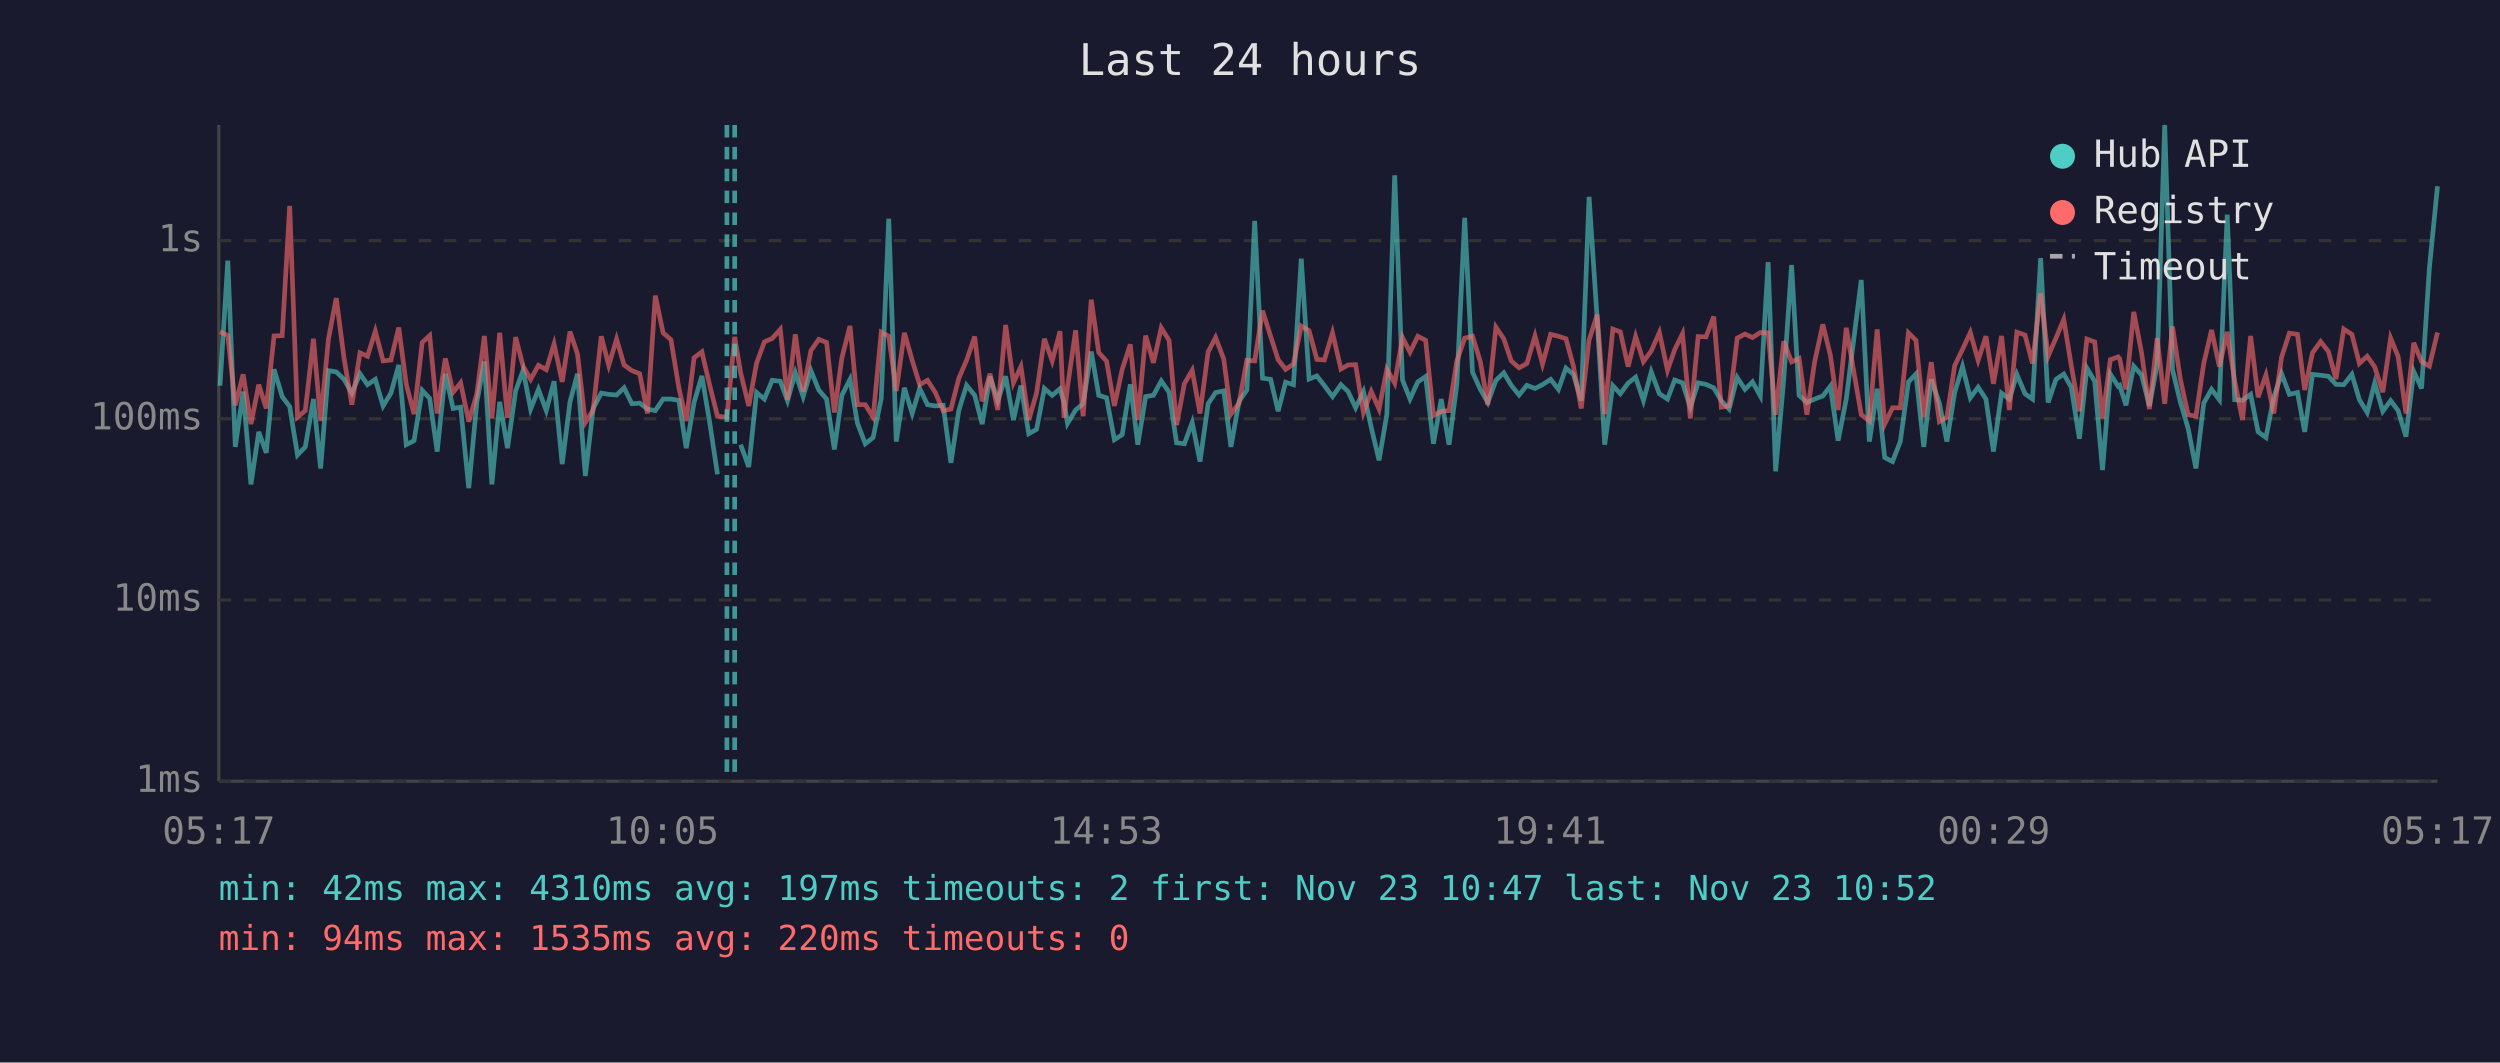
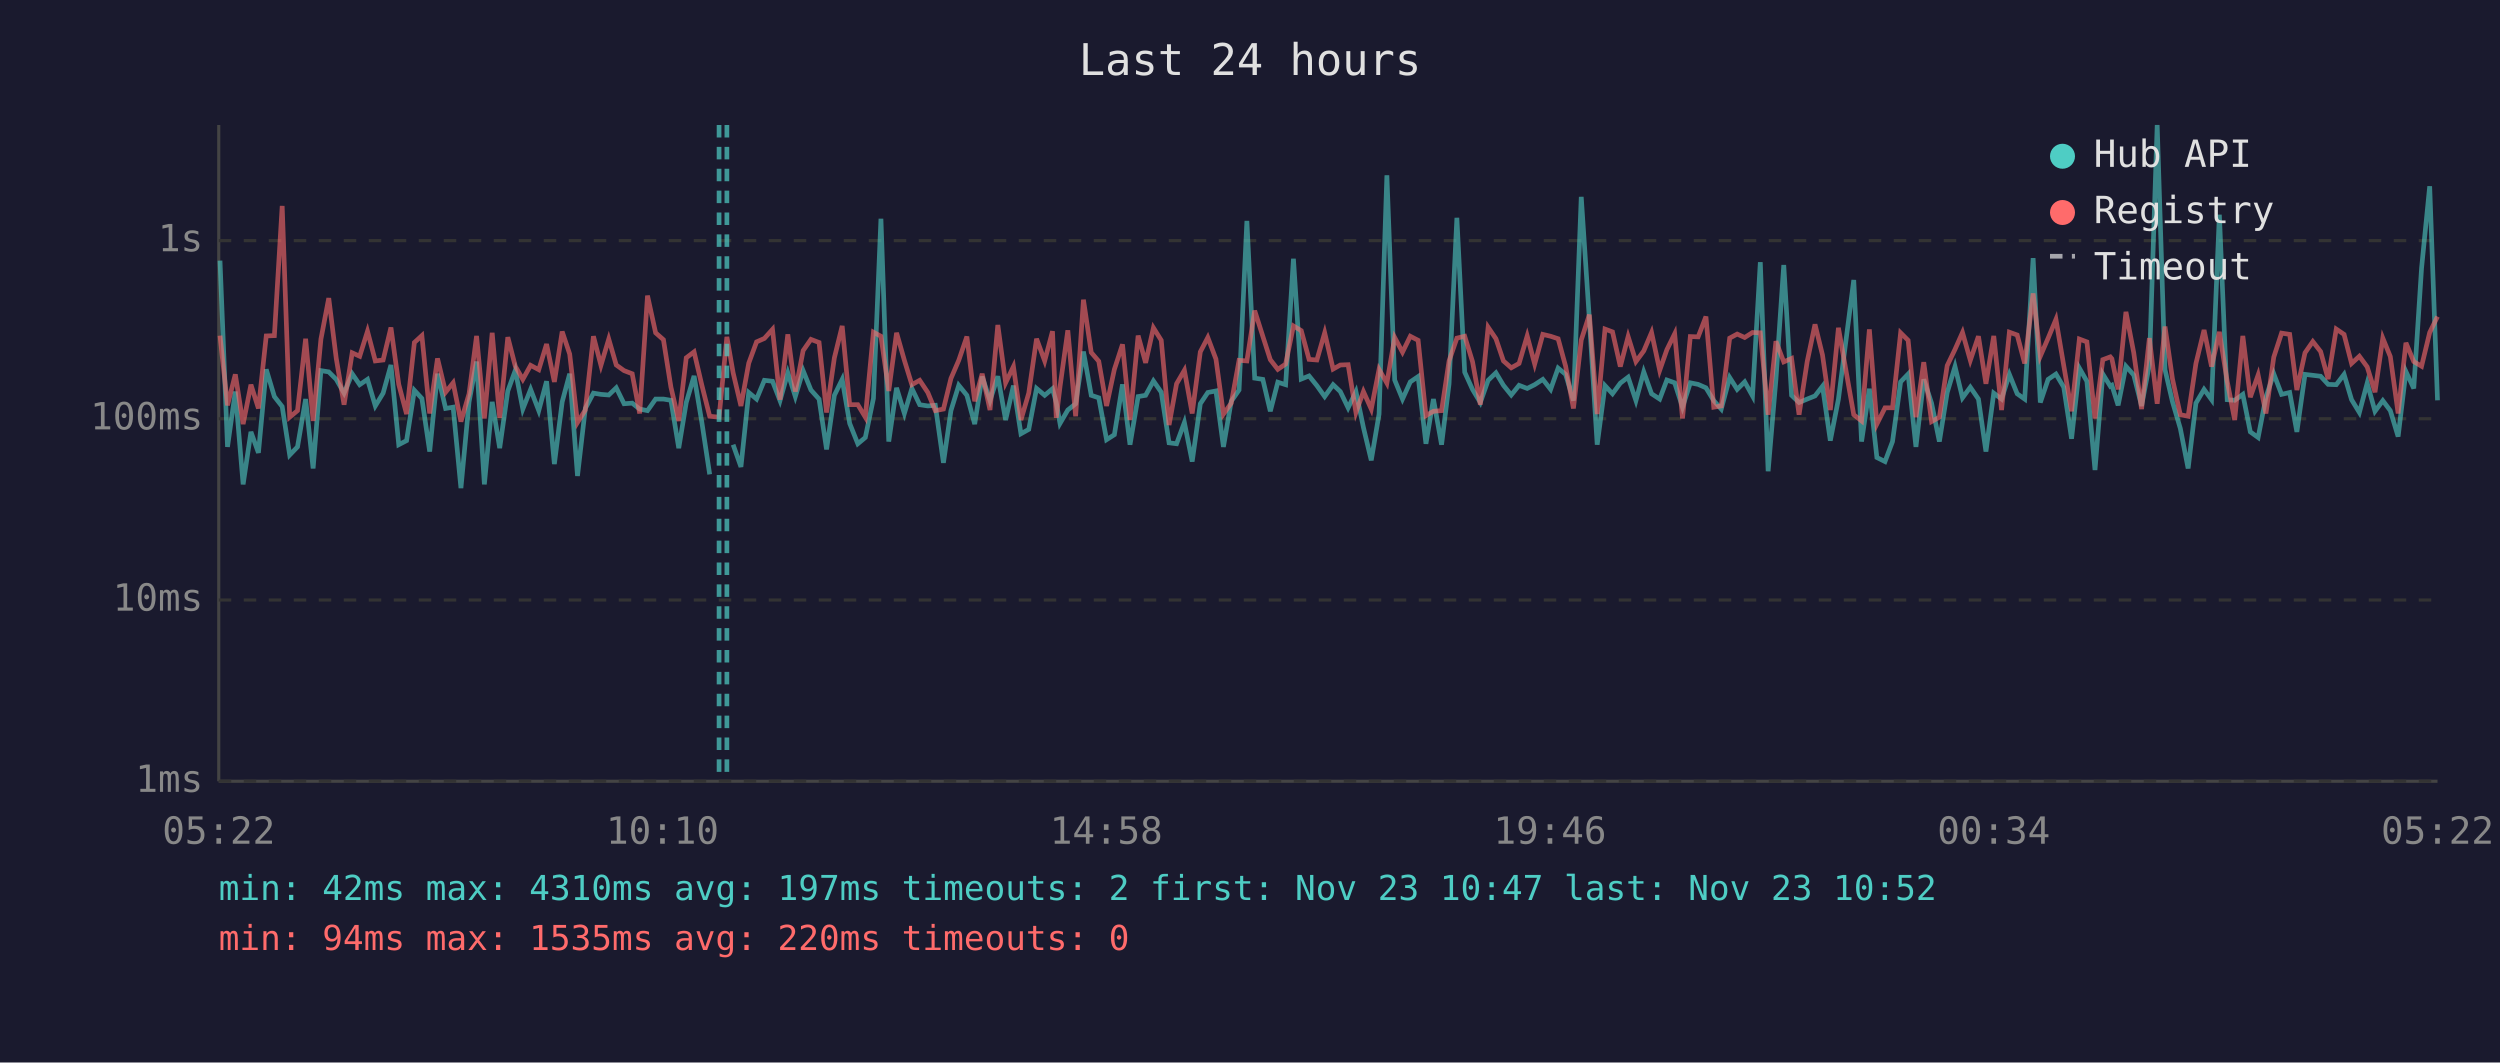
<svg xmlns="http://www.w3.org/2000/svg" viewBox="0 0 800 340" font-family="monospace" font-size="12">
  <rect width="800" height="340" fill="#1a1a2e" />
  <text x="400" y="24" fill="#e0e0e0" font-size="14" text-anchor="middle">Last 24 hours</text>
  <line x1="70" y1="40" x2="70" y2="250" stroke="#444" stroke-width="1" />
  <line x1="70" y1="250" x2="780" y2="250" stroke="#444" stroke-width="1" />
  <line x1="70" y1="250" x2="780" y2="250" stroke="#333" stroke-width="1" stroke-dasharray="4" />
  <text x="65" y="250" fill="#888" text-anchor="end" dominant-baseline="middle">1ms</text>
  <line x1="70" y1="192" x2="780" y2="192" stroke="#333" stroke-width="1" stroke-dasharray="4" />
  <text x="65" y="192" fill="#888" text-anchor="end" dominant-baseline="middle">10ms</text>
  <line x1="70" y1="134" x2="780" y2="134" stroke="#333" stroke-width="1" stroke-dasharray="4" />
  <text x="65" y="134" fill="#888" text-anchor="end" dominant-baseline="middle">100ms</text>
  <line x1="70" y1="77" x2="780" y2="77" stroke="#333" stroke-width="1" stroke-dasharray="4" />
  <text x="65" y="77" fill="#888" text-anchor="end" dominant-baseline="middle">1s</text>
-   <text x="70" y="270" fill="#888" text-anchor="middle">05:17</text>
-   <text x="212" y="270" fill="#888" text-anchor="middle">10:05</text>
-   <text x="354" y="270" fill="#888" text-anchor="middle">14:53</text>
-   <text x="496" y="270" fill="#888" text-anchor="middle">19:41</text>
-   <text x="638" y="270" fill="#888" text-anchor="middle">00:29</text>
-   <text x="780" y="270" fill="#888" text-anchor="middle">05:17</text>
-   <polyline points="70.4,123.4 72.9,83.4 75.3,143.0 77.8,125.3 80.3,155.0 82.8,138.2 85.2,144.9 87.7,118.2 90.3,126.9 92.7,130.1 95.2,145.6 97.7,143.0 100.3,127.7 102.6,149.9 105.1,118.6 107.6,119.0 110.1,121.4 112.6,125.8 115.2,119.6 117.6,123.1 120.1,121.4 122.6,129.9 125.1,125.8 127.6,116.8 130.0,142.3 132.5,141.0 135.1,124.9 137.5,127.5 139.9,144.5 142.5,119.6 145.0,130.7 147.4,130.3 150.0,156.2 152.6,128.6 155.0,115.7 157.4,155.0 159.9,128.6 162.4,143.4 165.0,125.1 167.4,118.5 169.8,130.9 172.3,124.6 174.8,131.4 177.3,122.0 179.9,148.5 182.4,128.6 184.8,119.6 187.3,152.3 189.8,130.7 192.4,125.8 194.8,126.2 197.3,126.4 199.7,124.1 202.2,129.2 204.7,129.0 207.2,130.9 209.7,131.4 212.2,127.7 214.7,127.7 217.2,128.1 219.6,143.4 222.1,128.8 224.6,120.3 227.1,135.2 229.6,151.8" fill="none" stroke="#4ecdc4" stroke-width="1.5" opacity="0.6" />
-   <polyline points="237.0,142.3 239.6,149.4 242.1,125.6 244.6,127.7 247.1,121.7 249.7,122.0 252.0,128.2 254.5,119.3 257.0,126.9 259.5,118.6 262.0,124.8 264.5,127.7 267.0,143.8 269.4,126.5 272.0,121.4 274.4,135.5 276.9,142.0 279.4,140.0 282.0,127.5 284.4,70.0 286.8,141.3 289.4,124.1 291.9,132.3 294.3,124.3 296.8,129.5 299.3,129.9 301.8,129.7 304.3,148.1 306.8,131.4 309.3,123.3 311.9,126.5 314.3,135.7 316.8,120.5 319.3,128.2 321.8,120.4 324.3,134.4 326.7,123.4 329.2,138.8 331.7,137.4 334.2,124.3 336.7,126.5 339.2,124.4 340.5,128.8 341.6,135.5 344.2,131.2 346.6,129.2 349.2,112.5 351.6,126.5 354.1,127.3 356.6,140.7 359.1,139.1 361.7,123.0 364.1,142.3 366.6,126.9 369.1,126.5 371.6,121.9 374.1,125.5 376.5,141.7 379.0,142.0 381.5,135.2 384.0,147.7 386.6,129.2 389.0,125.6 391.6,125.1 393.9,143.0 396.5,128.4 399.0,124.8 401.5,70.7 404.0,121.0 406.6,121.4 409.0,131.6 411.4,122.3 413.9,123.1 416.4,82.8 418.9,121.3 421.4,120.3 423.8,123.4 426.4,126.9 429.1,123.1 431.4,125.3 433.8,130.5 436.3,125.3 438.8,136.8 441.3,147.3 443.8,132.5 446.3,56.1 448.8,121.6 451.2,127.7 453.7,122.2 456.2,120.5 458.7,142.0 461.2,127.7 463.7,142.3 466.2,122.8 468.7,69.7 471.2,119.1 473.7,124.6 476.1,128.8 478.7,121.7 481.2,119.3 483.6,123.3 486.1,126.4 488.6,123.3 491.2,124.3 493.6,123.1 496.2,121.4 498.7,124.6 501.1,117.8 503.5,119.8 506.0,128.2 508.5,63.0 511.1,102.2 513.5,142.3 516.1,123.4 518.5,126.0 521.0,122.6 523.4,120.7 525.9,128.2 528.4,119.0 531.0,126.0 533.6,127.7 535.9,121.6 538.4,122.5 540.9,130.3 543.4,122.5 545.9,123.0 548.4,124.1 550.8,128.2 553.3,130.9 555.9,120.8 558.4,124.6 560.8,122.2 563.3,126.7 565.8,83.9 568.2,150.8 570.8,121.4 573.3,84.8 575.7,126.5 578.2,128.8 580.7,127.7 583.3,126.7 585.7,123.6 588.2,141.0 590.8,127.7 595.6,89.6 598.2,141.3 600.7,124.4 603.1,146.4 605.6,147.7 608.1,141.3 610.7,122.2 613.1,119.7 615.6,143.0 618.0,121.4 620.6,129.0 623.0,141.3 625.5,125.6 628.0,117.3 630.5,127.3 633.0,123.9 635.5,127.7 637.9,144.5 640.5,125.8 643.0,127.7 645.4,119.8 648.0,126.0 650.4,127.7 653.0,82.6 655.4,128.8 657.9,121.4 660.4,119.7 662.8,123.9 665.4,140.4 667.8,117.8 670.3,122.0 672.8,150.4 675.3,119.7 677.8,123.6 678.3,123.3 680.3,129.7 682.8,117.2 685.3,120.0 687.8,129.9 690.3,116.7 692.7,40.0 695.2,118.3 697.7,128.6 700.2,137.1 702.7,149.9 705.2,129.0 707.7,124.6 710.2,127.9 712.7,68.7 715.1,127.9 717.6,128.1 720.2,126.2 722.6,138.2 725.1,140.0 727.6,127.1 730.1,119.6 732.6,126.2 735.2,125.6 737.5,138.2 740.0,119.8 742.6,120.1 745.1,120.4 747.5,123.0 750.0,123.1 752.6,119.8 755.0,127.9 757.5,132.0 759.9,122.6 762.5,131.6 765.0,128.2 767.4,131.4 769.9,139.7 772.4,118.9 774.9,124.3 777.4,85.8 780.0,59.6" fill="none" stroke="#4ecdc4" stroke-width="1.5" opacity="0.6" />
-   <polyline points="70.4,106.1 72.9,107.4 75.3,129.7 77.8,119.8 80.3,135.7 82.8,123.1 85.2,130.7 87.7,107.5 90.3,107.4 92.7,65.9 95.2,133.5 97.7,131.4 100.3,108.4 102.6,134.7 105.1,108.5 107.6,95.4 110.1,114.7 112.6,129.5 115.2,112.9 117.6,114.0 120.1,106.0 122.6,115.5 125.1,115.2 127.6,104.8 130.0,123.0 132.5,132.5 135.1,109.6 137.5,107.4 139.9,132.3 142.5,114.7 145.0,125.5 147.4,122.5 150.0,134.9 152.6,126.0 155.0,107.5 157.4,133.9 159.9,106.5 162.4,133.7 165.0,107.9 167.4,117.2 169.8,121.4 172.3,116.9 174.8,118.3 177.3,110.1 179.9,122.2 182.4,106.1 184.8,113.3 187.3,135.2 189.8,131.2 192.4,107.6 194.8,116.9 197.3,108.5 199.7,116.8 202.2,118.6 204.7,119.6 207.2,132.3 209.7,94.6 212.2,106.5 214.7,108.7 217.2,123.9 219.6,134.7 222.1,114.5 224.6,112.6 227.1,123.3 229.6,133.2 232.6,133.5 235.1,107.8 237.0,119.3 239.6,129.9 242.1,116.2 244.6,109.4 247.1,108.3 249.7,105.4 252.0,127.9 254.5,107.0 257.0,125.3 259.5,112.2 262.0,108.6 264.5,109.6 267.0,132.0 269.4,114.5 272.0,104.3 274.4,129.5 276.9,129.5 279.4,133.5 282.0,106.3 284.4,107.6 286.8,125.1 289.4,106.5 291.9,115.3 294.3,123.1 296.8,121.7 299.3,125.6 301.8,131.4 304.3,130.9 306.8,121.1 309.3,115.3 311.9,107.7 314.3,128.4 316.8,119.6 319.3,131.2 321.8,104.0 324.3,122.5 326.7,117.3 329.2,134.4 331.7,125.8 334.2,108.4 336.7,115.5 339.2,106.0 340.5,133.7 341.6,123.8 344.2,105.7 346.6,133.2 349.2,95.9 351.6,112.8 354.1,115.6 356.6,129.9 359.1,118.2 361.7,110.2 364.1,134.4 366.6,107.4 369.1,116.1 371.6,104.9 374.1,108.9 376.5,136.0 379.0,122.8 381.5,118.5 384.0,132.3 386.6,112.6 389.0,108.0 391.6,114.9 393.9,132.5 396.5,129.0 399.0,115.3 401.5,115.5 404.0,99.4 406.6,107.6 409.0,115.1 411.4,118.2 413.9,116.5 416.4,104.3 418.9,105.8 421.4,115.0 423.8,115.2 426.4,106.5 429.1,118.1 431.4,116.8 433.8,116.7 436.3,132.0 438.8,125.3 441.3,130.9 443.8,118.2 446.3,122.6 448.8,108.0 451.2,112.7 453.7,107.6 456.2,108.9 458.7,133.0 461.2,131.6 463.7,131.4 466.2,115.5 468.7,108.2 471.2,107.6 473.7,115.7 476.1,129.5 478.7,104.7 481.2,108.4 483.6,115.5 486.1,117.7 488.6,116.3 491.2,107.5 493.6,116.5 496.2,107.0 498.7,107.6 501.1,108.4 503.5,117.2 506.0,130.7 508.5,108.8 511.1,100.7 513.5,132.5 516.1,105.3 518.5,106.2 521.0,117.3 523.4,107.7 525.9,115.7 528.4,112.3 531.0,106.4 533.6,118.5 535.9,111.9 538.4,106.8 540.9,133.9 543.4,107.7 545.9,107.8 548.4,101.3 550.8,130.3 553.3,129.9 555.9,108.2 558.4,106.9 560.8,108.0 563.3,106.4 565.8,106.5 568.2,132.7 570.8,109.2 573.3,115.8 575.7,114.7 578.2,132.7 580.7,115.7 583.3,103.8 585.7,113.6 588.2,131.2 590.8,104.9 595.6,132.7 598.2,134.7 600.7,105.4 603.1,135.7 605.6,130.5 608.1,130.5 610.7,106.5 613.1,108.9 615.6,133.5 618.0,115.9 620.6,134.9 623.0,133.5 625.5,117.0 628.0,111.8 630.5,106.4 633.0,115.3 635.5,107.6 637.9,122.8 640.5,107.5 643.0,131.2 645.4,106.3 648.0,107.2 650.4,116.3 653.0,93.9 655.4,114.0 657.9,108.2 660.4,102.2 662.8,117.0 665.4,131.6 667.8,108.5 670.3,109.4 672.8,133.9 675.3,115.1 677.8,114.2 678.3,114.8 680.3,124.6 682.8,99.8 685.3,112.9 687.8,130.9 690.3,108.2 692.7,129.2 695.2,104.5 697.7,121.3 700.2,132.7 702.7,133.2 705.2,116.3 707.7,105.6 710.2,117.3 712.7,106.2 715.1,122.0 717.6,134.4 720.2,107.5 722.6,127.1 725.1,120.0 727.6,132.3 730.1,114.3 732.6,106.6 735.2,107.0 737.5,124.8 740.0,112.9 742.6,109.3 745.1,112.5 747.5,121.3 750.0,105.3 752.6,107.0 755.0,116.3 757.5,114.0 759.9,117.4 762.5,125.5 765.0,108.2 767.4,114.1 769.9,132.3 772.4,109.7 774.9,115.7 777.4,117.2 780.0,106.4" fill="none" stroke="#ff6b6b" stroke-width="1.5" opacity="0.6" />
+   <text x="70" y="270" fill="#888" text-anchor="middle">05:22</text>
+   <text x="212" y="270" fill="#888" text-anchor="middle">10:10</text>
+   <text x="354" y="270" fill="#888" text-anchor="middle">14:58</text>
+   <text x="496" y="270" fill="#888" text-anchor="middle">19:46</text>
+   <text x="638" y="270" fill="#888" text-anchor="middle">00:34</text>
+   <text x="780" y="270" fill="#888" text-anchor="middle">05:22</text>
+   <polyline points="70.4,83.4 72.8,143.0 75.3,125.3 77.8,155.0 80.3,138.2 82.7,144.9 85.2,118.2 87.8,126.9 90.3,130.1 92.7,145.6 95.2,143.0 97.8,127.7 100.2,149.9 102.7,118.6 105.2,119.0 107.6,121.4 110.1,125.8 112.7,119.6 115.1,123.1 117.6,121.4 120.1,129.9 122.6,125.8 125.1,116.8 127.6,142.3 130.1,141.0 132.6,124.9 135.0,127.5 137.5,144.5 140.0,119.6 142.6,130.7 145.0,130.3 147.5,156.2 150.1,128.6 152.5,115.7 155.0,155.0 157.5,128.6 159.9,143.4 162.5,125.1 164.9,118.5 167.3,130.9 169.8,124.6 172.4,131.4 174.9,122.0 177.4,148.5 179.9,128.6 182.3,119.6 184.8,152.3 187.3,130.7 189.9,125.8 192.3,126.2 194.8,126.4 197.2,124.1 199.7,129.2 202.3,129.0 204.7,130.9 207.2,131.4 209.8,127.7 212.3,127.7 214.7,128.1 217.2,143.4 219.6,128.8 222.1,120.3 224.6,135.2 227.1,151.8" fill="none" stroke="#4ecdc4" stroke-width="1.5" opacity="0.6" />
+   <polyline points="234.6,142.3 237.1,149.4 239.6,125.6 242.1,127.7 244.6,121.7 247.2,122.0 249.6,128.2 252.1,119.3 254.5,126.9 257.0,118.6 259.5,124.8 262.1,127.7 264.5,143.8 267.0,126.5 269.5,121.4 271.9,135.5 274.5,142.0 276.9,140.0 279.5,127.5 281.9,70.0 284.4,141.3 286.9,124.1 289.4,132.3 291.8,124.3 294.3,129.5 296.9,129.9 299.3,129.7 301.9,148.1 304.3,131.4 306.8,123.3 309.4,126.5 311.9,135.7 314.3,120.5 316.8,128.2 319.3,120.4 321.8,134.4 324.3,123.4 326.7,138.8 329.2,137.4 331.7,124.3 334.3,126.5 336.8,124.4 338.0,128.8 339.2,135.5 341.7,131.2 344.2,129.2 346.7,112.5 349.2,126.5 351.6,127.3 354.1,140.7 356.6,139.1 359.2,123.0 361.6,142.3 364.2,126.9 366.6,126.5 369.1,121.9 371.6,125.5 374.1,141.7 376.5,142.0 379.0,135.2 381.5,147.7 384.1,129.2 386.5,125.6 389.1,125.1 391.5,143.0 394.0,128.4 396.5,124.8 399.0,70.7 401.5,121.0 404.1,121.4 406.5,131.6 408.9,122.3 411.4,123.1 413.9,82.8 416.4,121.3 418.9,120.3 421.4,123.4 423.9,126.9 426.6,123.1 428.9,125.3 431.4,130.5 433.9,125.3 436.3,136.8 438.8,147.3 441.3,132.5 443.8,56.1 446.3,121.6 448.8,127.7 451.3,122.2 453.8,120.5 456.3,142.0 458.7,127.7 461.3,142.3 463.7,122.8 466.2,69.7 468.7,119.1 471.2,124.6 473.7,128.8 476.2,121.7 478.7,119.3 481.1,123.3 483.6,126.4 486.1,123.3 488.7,124.3 491.1,123.1 493.7,121.4 496.2,124.6 498.6,117.8 501.0,119.8 503.5,128.2 506.0,63.0 508.6,102.2 511.1,142.3 513.6,123.4 516.0,126.0 518.5,122.6 521.0,120.7 523.5,128.2 526.0,119.0 528.5,126.0 531.1,127.7 533.4,121.6 535.9,122.5 538.4,130.3 540.9,122.5 543.4,123.0 545.9,124.1 548.4,128.2 550.8,130.9 553.5,120.8 555.9,124.6 558.3,122.2 560.8,126.7 563.3,83.9 565.8,150.8 568.3,121.4 570.8,84.8 573.3,126.5 575.7,128.8 578.3,127.7 580.8,126.7 583.2,123.6 585.7,141.0 588.3,127.7 593.2,89.6 595.7,141.3 598.2,124.4 600.6,146.4 603.2,147.7 605.6,141.3 608.2,122.2 610.6,119.7 613.1,143.0 615.6,121.4 618.1,129.0 620.6,141.3 623.1,125.6 625.6,117.3 628.0,127.3 630.5,123.9 633.1,127.7 635.5,144.5 638.0,125.8 640.5,127.7 643.0,119.8 645.5,126.0 647.9,127.7 650.6,82.6 652.9,128.8 655.4,121.4 657.9,119.7 660.4,123.9 662.9,140.4 665.4,117.8 667.8,122.0 670.4,150.4 672.9,119.7 675.3,123.6 675.8,123.3 677.8,129.7 680.3,117.2 682.8,120.0 685.3,129.9 687.8,116.7 690.3,40.0 692.8,118.3 695.2,128.6 697.7,137.1 700.2,149.9 702.7,129.0 705.3,124.6 707.7,127.9 710.2,68.7 712.7,127.9 715.1,128.1 717.7,126.2 720.1,138.2 722.6,140.0 725.1,127.1 727.6,119.6 730.1,126.2 732.7,125.6 735.0,138.2 737.6,119.8 740.1,120.1 742.6,120.4 745.0,123.0 747.6,123.1 750.1,119.8 752.5,127.9 755.0,132.0 757.5,122.6 760.0,131.6 762.5,128.2 764.9,131.4 767.4,139.7 769.9,118.9 772.4,124.3 774.9,85.8 777.5,59.6 780.0,128.1" fill="none" stroke="#4ecdc4" stroke-width="1.5" opacity="0.6" />
+   <polyline points="70.4,107.4 72.8,129.7 75.3,119.8 77.8,135.7 80.3,123.1 82.7,130.7 85.2,107.5 87.8,107.4 90.3,65.9 92.7,133.5 95.2,131.4 97.8,108.4 100.2,134.7 102.7,108.5 105.2,95.4 107.6,114.7 110.1,129.5 112.7,112.9 115.1,114.0 117.6,106.0 120.1,115.5 122.6,115.2 125.1,104.8 127.6,123.0 130.1,132.5 132.6,109.6 135.0,107.4 137.5,132.3 140.0,114.7 142.6,125.5 145.0,122.5 147.5,134.9 150.1,126.0 152.5,107.5 155.0,133.9 157.5,106.5 159.9,133.7 162.5,107.9 164.9,117.2 167.3,121.4 169.8,116.9 172.4,118.3 174.9,110.1 177.4,122.2 179.9,106.1 182.3,113.3 184.8,135.2 187.3,131.2 189.9,107.6 192.3,116.9 194.8,108.5 197.2,116.8 199.7,118.6 202.3,119.6 204.7,132.3 207.2,94.6 209.8,106.5 212.3,108.7 214.7,123.9 217.2,134.7 219.6,114.5 222.1,112.6 224.6,123.3 227.1,133.2 230.1,133.5 232.6,107.8 234.6,119.3 237.1,129.9 239.6,116.2 242.1,109.4 244.6,108.3 247.2,105.4 249.6,127.9 252.1,107.0 254.5,125.3 257.0,112.2 259.5,108.6 262.1,109.6 264.5,132.0 267.0,114.5 269.5,104.3 271.9,129.5 274.5,129.5 276.9,133.5 279.5,106.3 281.9,107.6 284.4,125.1 286.9,106.5 289.4,115.3 291.8,123.1 294.3,121.7 296.9,125.6 299.3,131.4 301.9,130.9 304.3,121.1 306.8,115.3 309.4,107.7 311.9,128.4 314.3,119.6 316.8,131.2 319.3,104.0 321.8,122.5 324.3,117.3 326.7,134.4 329.2,125.8 331.7,108.4 334.3,115.5 336.8,106.0 338.0,133.7 339.2,123.8 341.7,105.7 344.2,133.2 346.7,95.9 349.2,112.8 351.6,115.6 354.1,129.9 356.6,118.2 359.2,110.2 361.6,134.4 364.2,107.4 366.6,116.1 369.1,104.9 371.6,108.9 374.1,136.0 376.5,122.8 379.0,118.5 381.5,132.3 384.1,112.6 386.5,108.0 389.1,114.9 391.5,132.5 394.0,129.0 396.5,115.3 399.0,115.5 401.5,99.4 404.1,107.6 406.5,115.1 408.9,118.2 411.4,116.5 413.9,104.3 416.4,105.8 418.9,115.0 421.4,115.2 423.9,106.5 426.6,118.1 428.9,116.8 431.4,116.7 433.9,132.0 436.3,125.3 438.8,130.9 441.3,118.2 443.8,122.6 446.3,108.0 448.8,112.7 451.3,107.6 453.8,108.9 456.3,133.0 458.7,131.6 461.3,131.4 463.7,115.5 466.2,108.2 468.7,107.6 471.2,115.7 473.7,129.5 476.2,104.7 478.7,108.4 481.1,115.5 483.6,117.7 486.1,116.3 488.7,107.5 491.1,116.5 493.7,107.0 496.2,107.6 498.6,108.4 501.0,117.2 503.5,130.7 506.0,108.8 508.6,100.7 511.1,132.5 513.6,105.3 516.0,106.2 518.5,117.3 521.0,107.7 523.5,115.7 526.0,112.3 528.5,106.4 531.1,118.5 533.4,111.9 535.9,106.8 538.4,133.9 540.9,107.7 543.4,107.8 545.9,101.3 548.4,130.3 550.8,129.9 553.5,108.2 555.9,106.9 558.3,108.0 560.8,106.4 563.3,106.5 565.8,132.7 568.3,109.2 570.8,115.8 573.3,114.7 575.7,132.7 578.3,115.7 580.8,103.8 583.2,113.6 585.7,131.2 588.3,104.9 593.2,132.7 595.7,134.7 598.2,105.4 600.6,135.7 603.2,130.5 605.6,130.5 608.2,106.5 610.6,108.9 613.1,133.5 615.6,115.9 618.1,134.9 620.6,133.5 623.1,117.0 625.6,111.8 628.0,106.4 630.5,115.3 633.1,107.6 635.5,122.8 638.0,107.5 640.5,131.2 643.0,106.3 645.5,107.2 647.9,116.3 650.6,93.9 652.9,114.0 655.4,108.2 657.9,102.2 660.4,117.0 662.9,131.6 665.4,108.5 667.8,109.4 670.4,133.9 672.9,115.1 675.3,114.2 675.8,114.8 677.8,124.6 680.3,99.8 682.8,112.9 685.3,130.9 687.8,108.2 690.3,129.2 692.8,104.5 695.2,121.3 697.7,132.7 700.2,133.2 702.7,116.3 705.3,105.6 707.7,117.3 710.2,106.2 712.7,122.0 715.1,134.4 717.7,107.5 720.1,127.1 722.6,120.0 725.1,132.3 727.6,114.3 730.1,106.6 732.7,107.0 735.0,124.8 737.6,112.9 740.1,109.3 742.6,112.5 745.0,121.3 747.6,105.3 750.1,107.0 752.5,116.3 755.0,114.0 757.5,117.4 760.0,125.5 762.5,108.2 764.9,114.1 767.4,132.3 769.9,109.7 772.4,115.7 774.9,117.2 777.5,106.4 780.0,101.3" fill="none" stroke="#ff6b6b" stroke-width="1.5" opacity="0.6" />
+   <line x1="230.1" y1="40" x2="230.1" y2="250" stroke="#4ecdc4" stroke-width="1.5" stroke-dasharray="4,3" opacity="0.7" />
  <line x1="232.6" y1="40" x2="232.6" y2="250" stroke="#4ecdc4" stroke-width="1.5" stroke-dasharray="4,3" opacity="0.7" />
-   <line x1="235.1" y1="40" x2="235.1" y2="250" stroke="#4ecdc4" stroke-width="1.5" stroke-dasharray="4,3" opacity="0.7" />
  <circle cx="660" cy="50" r="4" fill="#4ecdc4" />
  <text x="670" y="50" fill="#e0e0e0" dominant-baseline="middle">Hub API</text>
  <circle cx="660" cy="68" r="4" fill="#ff6b6b" />
  <text x="670" y="68" fill="#e0e0e0" dominant-baseline="middle">Registry</text>
  <line x1="656" y1="82" x2="664" y2="82" stroke="#e0e0e0" stroke-width="1.5" stroke-dasharray="4,3" opacity="0.7" />
  <text x="670" y="86" fill="#e0e0e0" dominant-baseline="middle">Timeout</text>
  <text x="70" y="288" fill="#4ecdc4" font-size="11">min: 42ms  max: 4310ms  avg: 197ms  timeouts: 2  first: Nov 23 10:47  last: Nov 23 10:52</text>
  <text x="70" y="304" fill="#ff6b6b" font-size="11">min: 94ms  max: 1535ms  avg: 220ms  timeouts: 0</text>
</svg>
